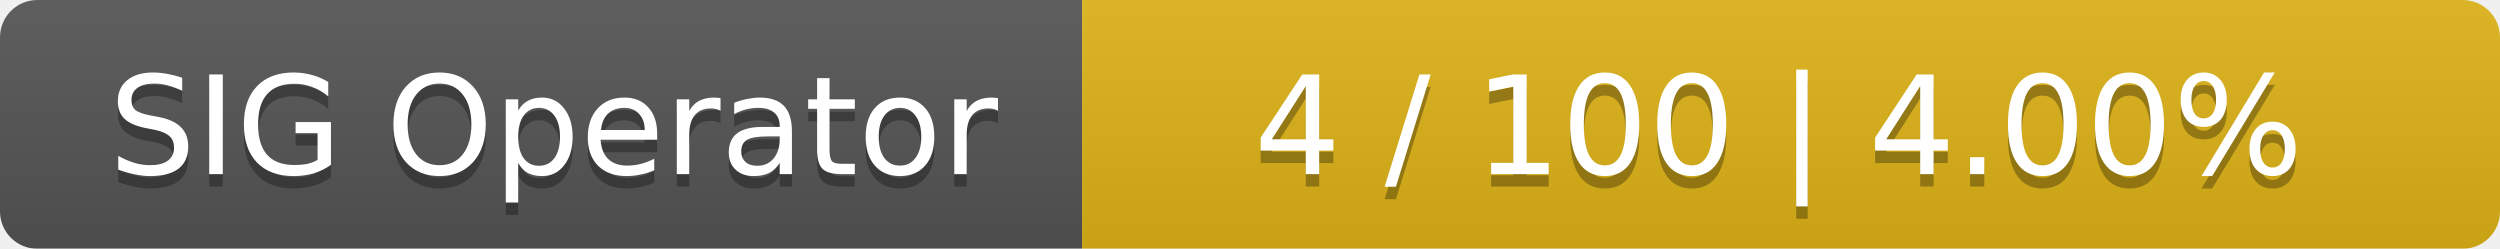
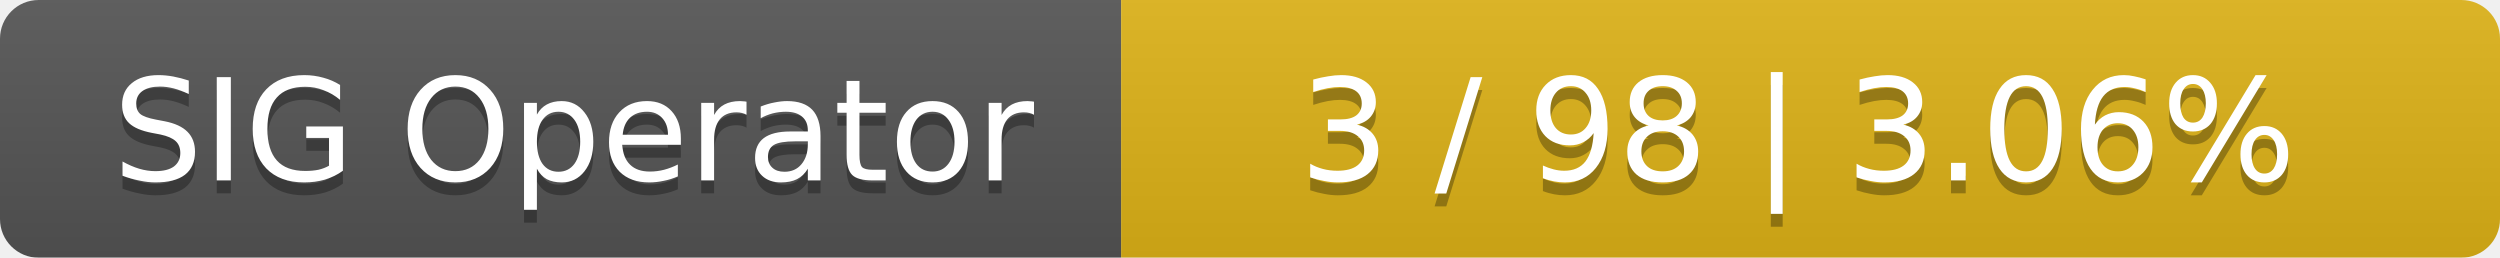
- <svg xmlns="http://www.w3.org/2000/svg" width="201" height="20">
+ <svg xmlns="http://www.w3.org/2000/svg" width="194" height="20">
  <linearGradient id="smooth" x2="0" y2="100%">
    <stop offset="0" stop-color="#bbb" stop-opacity=".1" />
    <stop offset="1" stop-opacity=".1" />
  </linearGradient>
  <mask id="round">
-     <rect width="201" height="20" rx="3" fill="#fff" />
+     <rect width="194" height="20" rx="3" fill="#fff" />
  </mask>
  <g mask="url(#round)">
    <rect width="87" height="20" fill="#555" />
-     <rect x="87" width="114" height="20" fill="#dfb317" />
-     <rect width="201" height="20" fill="url(#smooth)" />
+     <rect x="87" width="107" height="20" fill="#dfb317" />
+     <rect width="194" height="20" fill="url(#smooth)" />
  </g>
  <g fill="#fff" text-anchor="middle" font-family="DejaVu Sans,Verdana,Geneva,sans-serif" font-size="11">
    <text x="44.5" y="15" fill="#010101" fill-opacity=".3">SIG Operator</text>
    <text x="44.5" y="14">SIG Operator</text>
-     <text x="143" y="15" fill="#010101" fill-opacity=".3">4 / 100    |    4.00%</text>
-     <text x="143" y="14">4 / 100    |    4.00%</text>
+     <text x="139.5" y="15" fill="#010101" fill-opacity=".3">3 / 98    |    3.06%</text>
+     <text x="139.5" y="14">3 / 98    |    3.06%</text>
  </g>
</svg>
